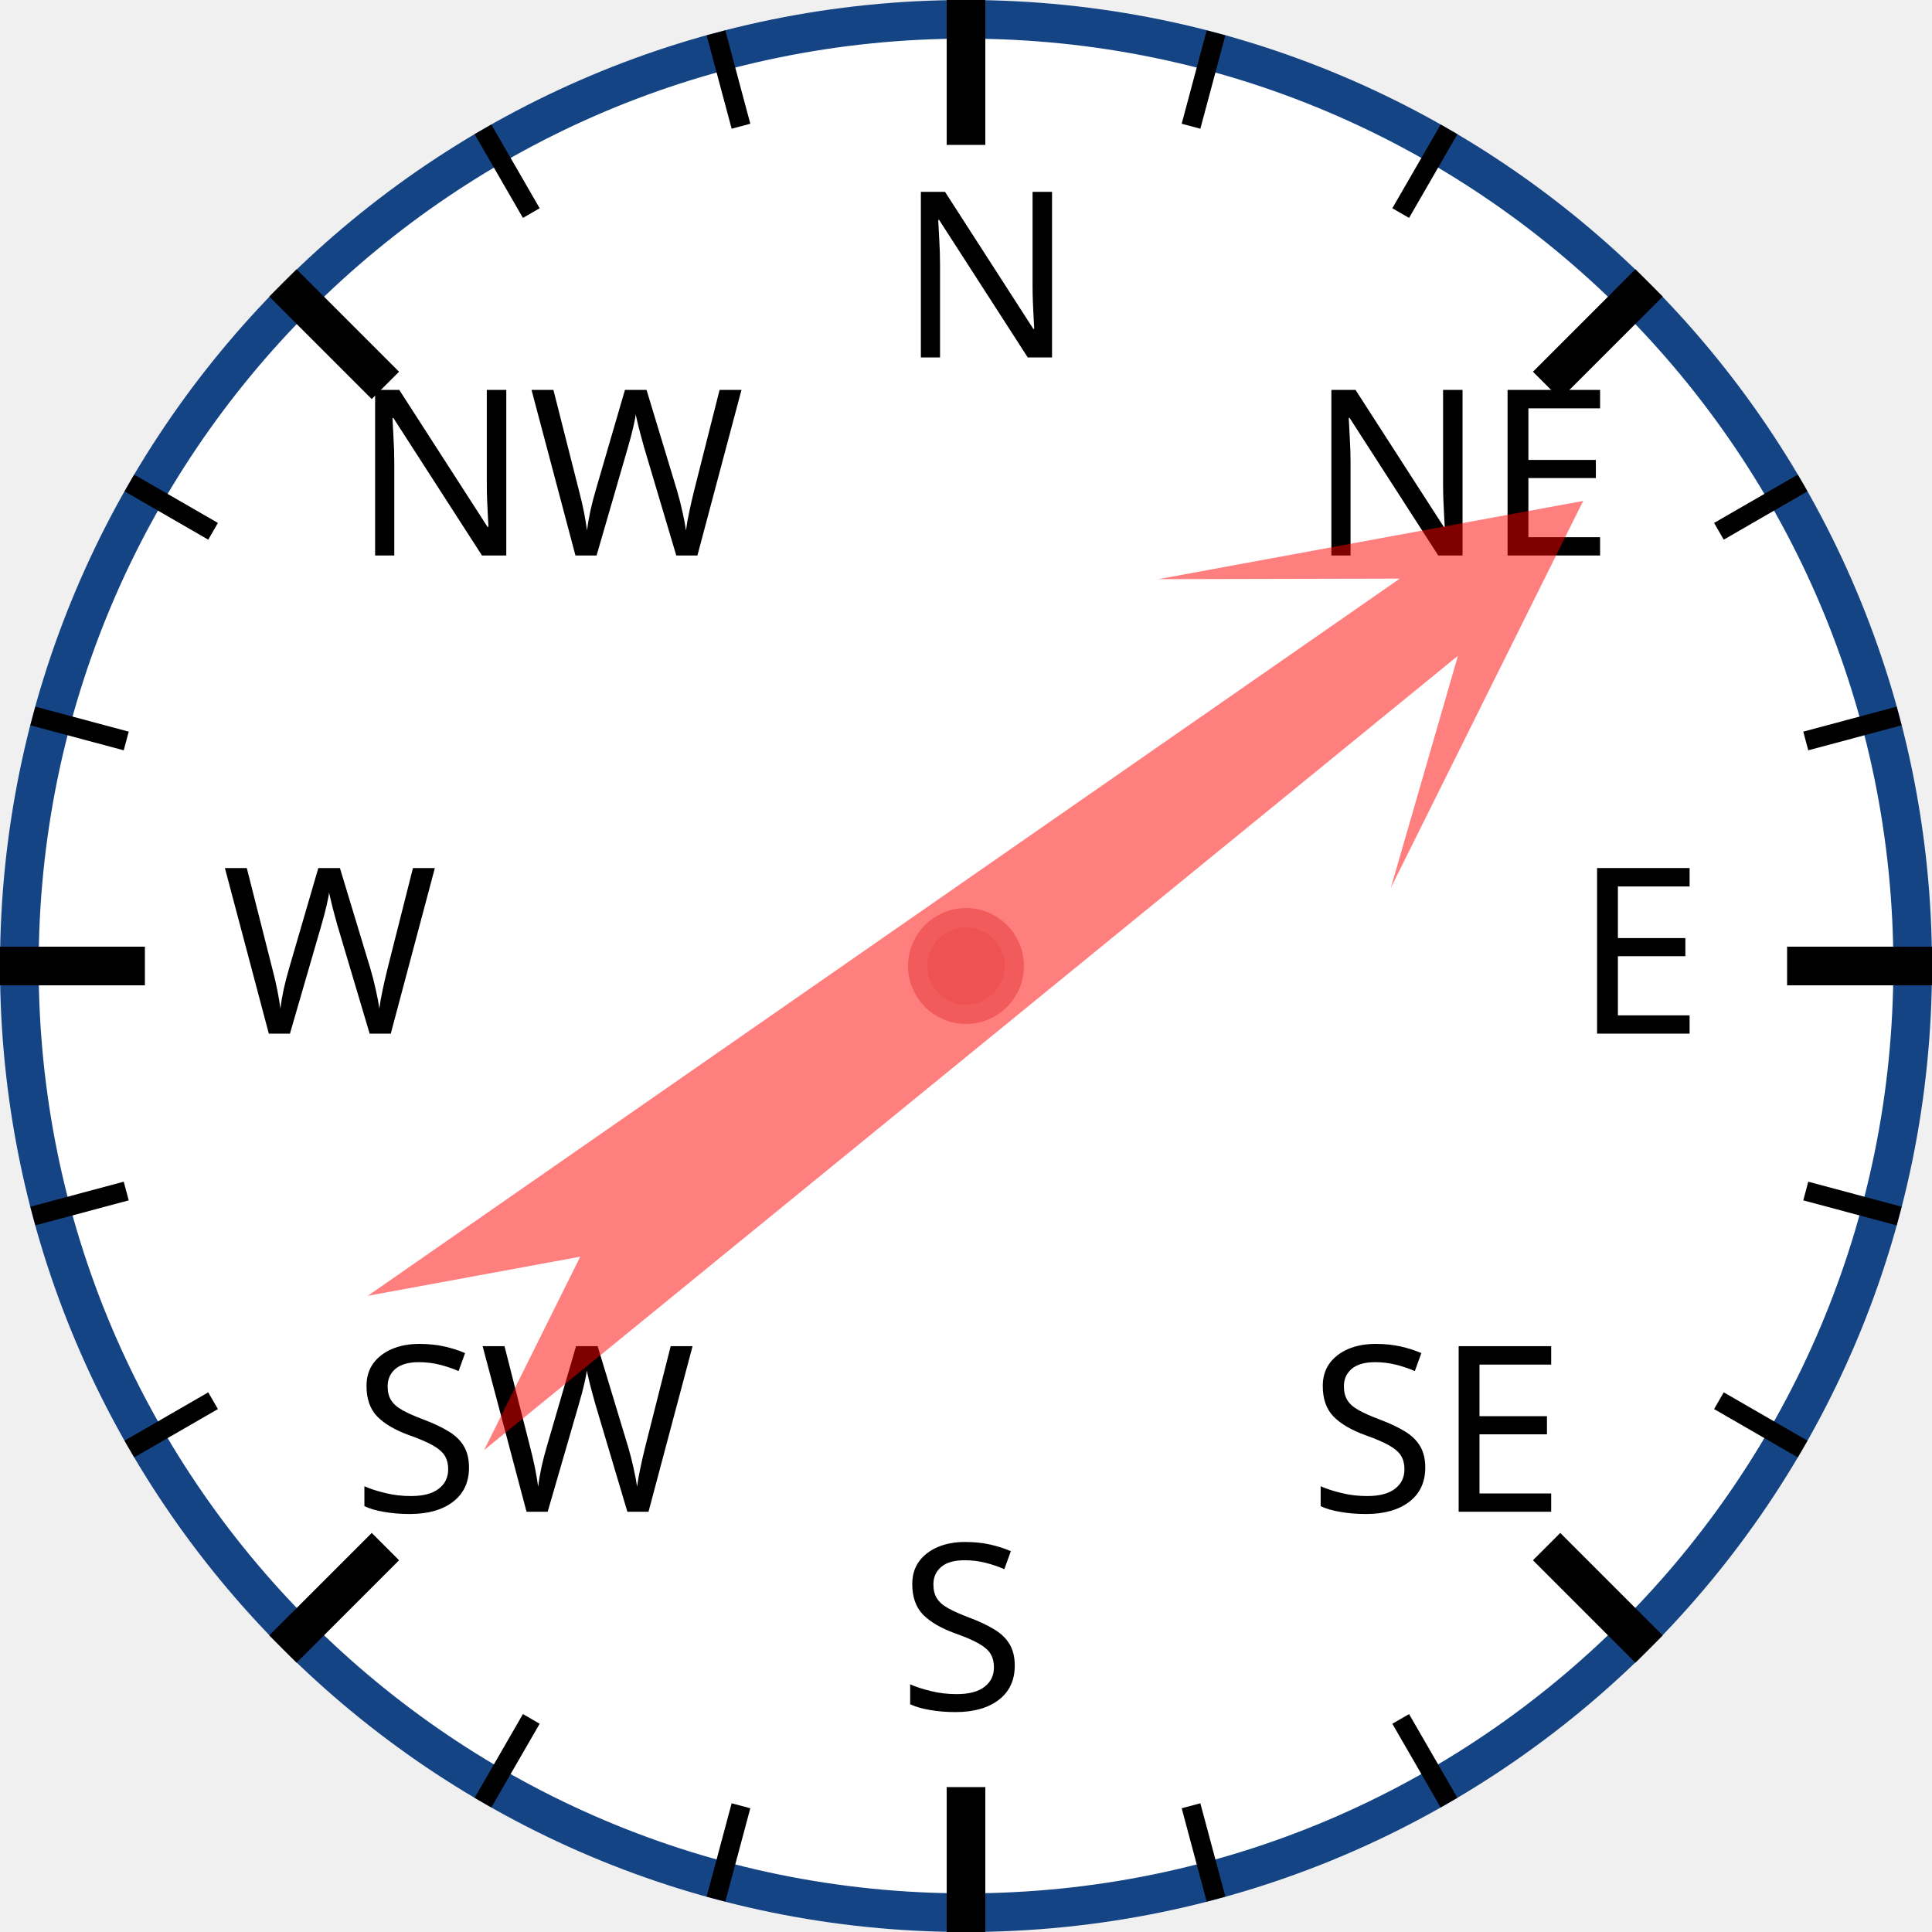
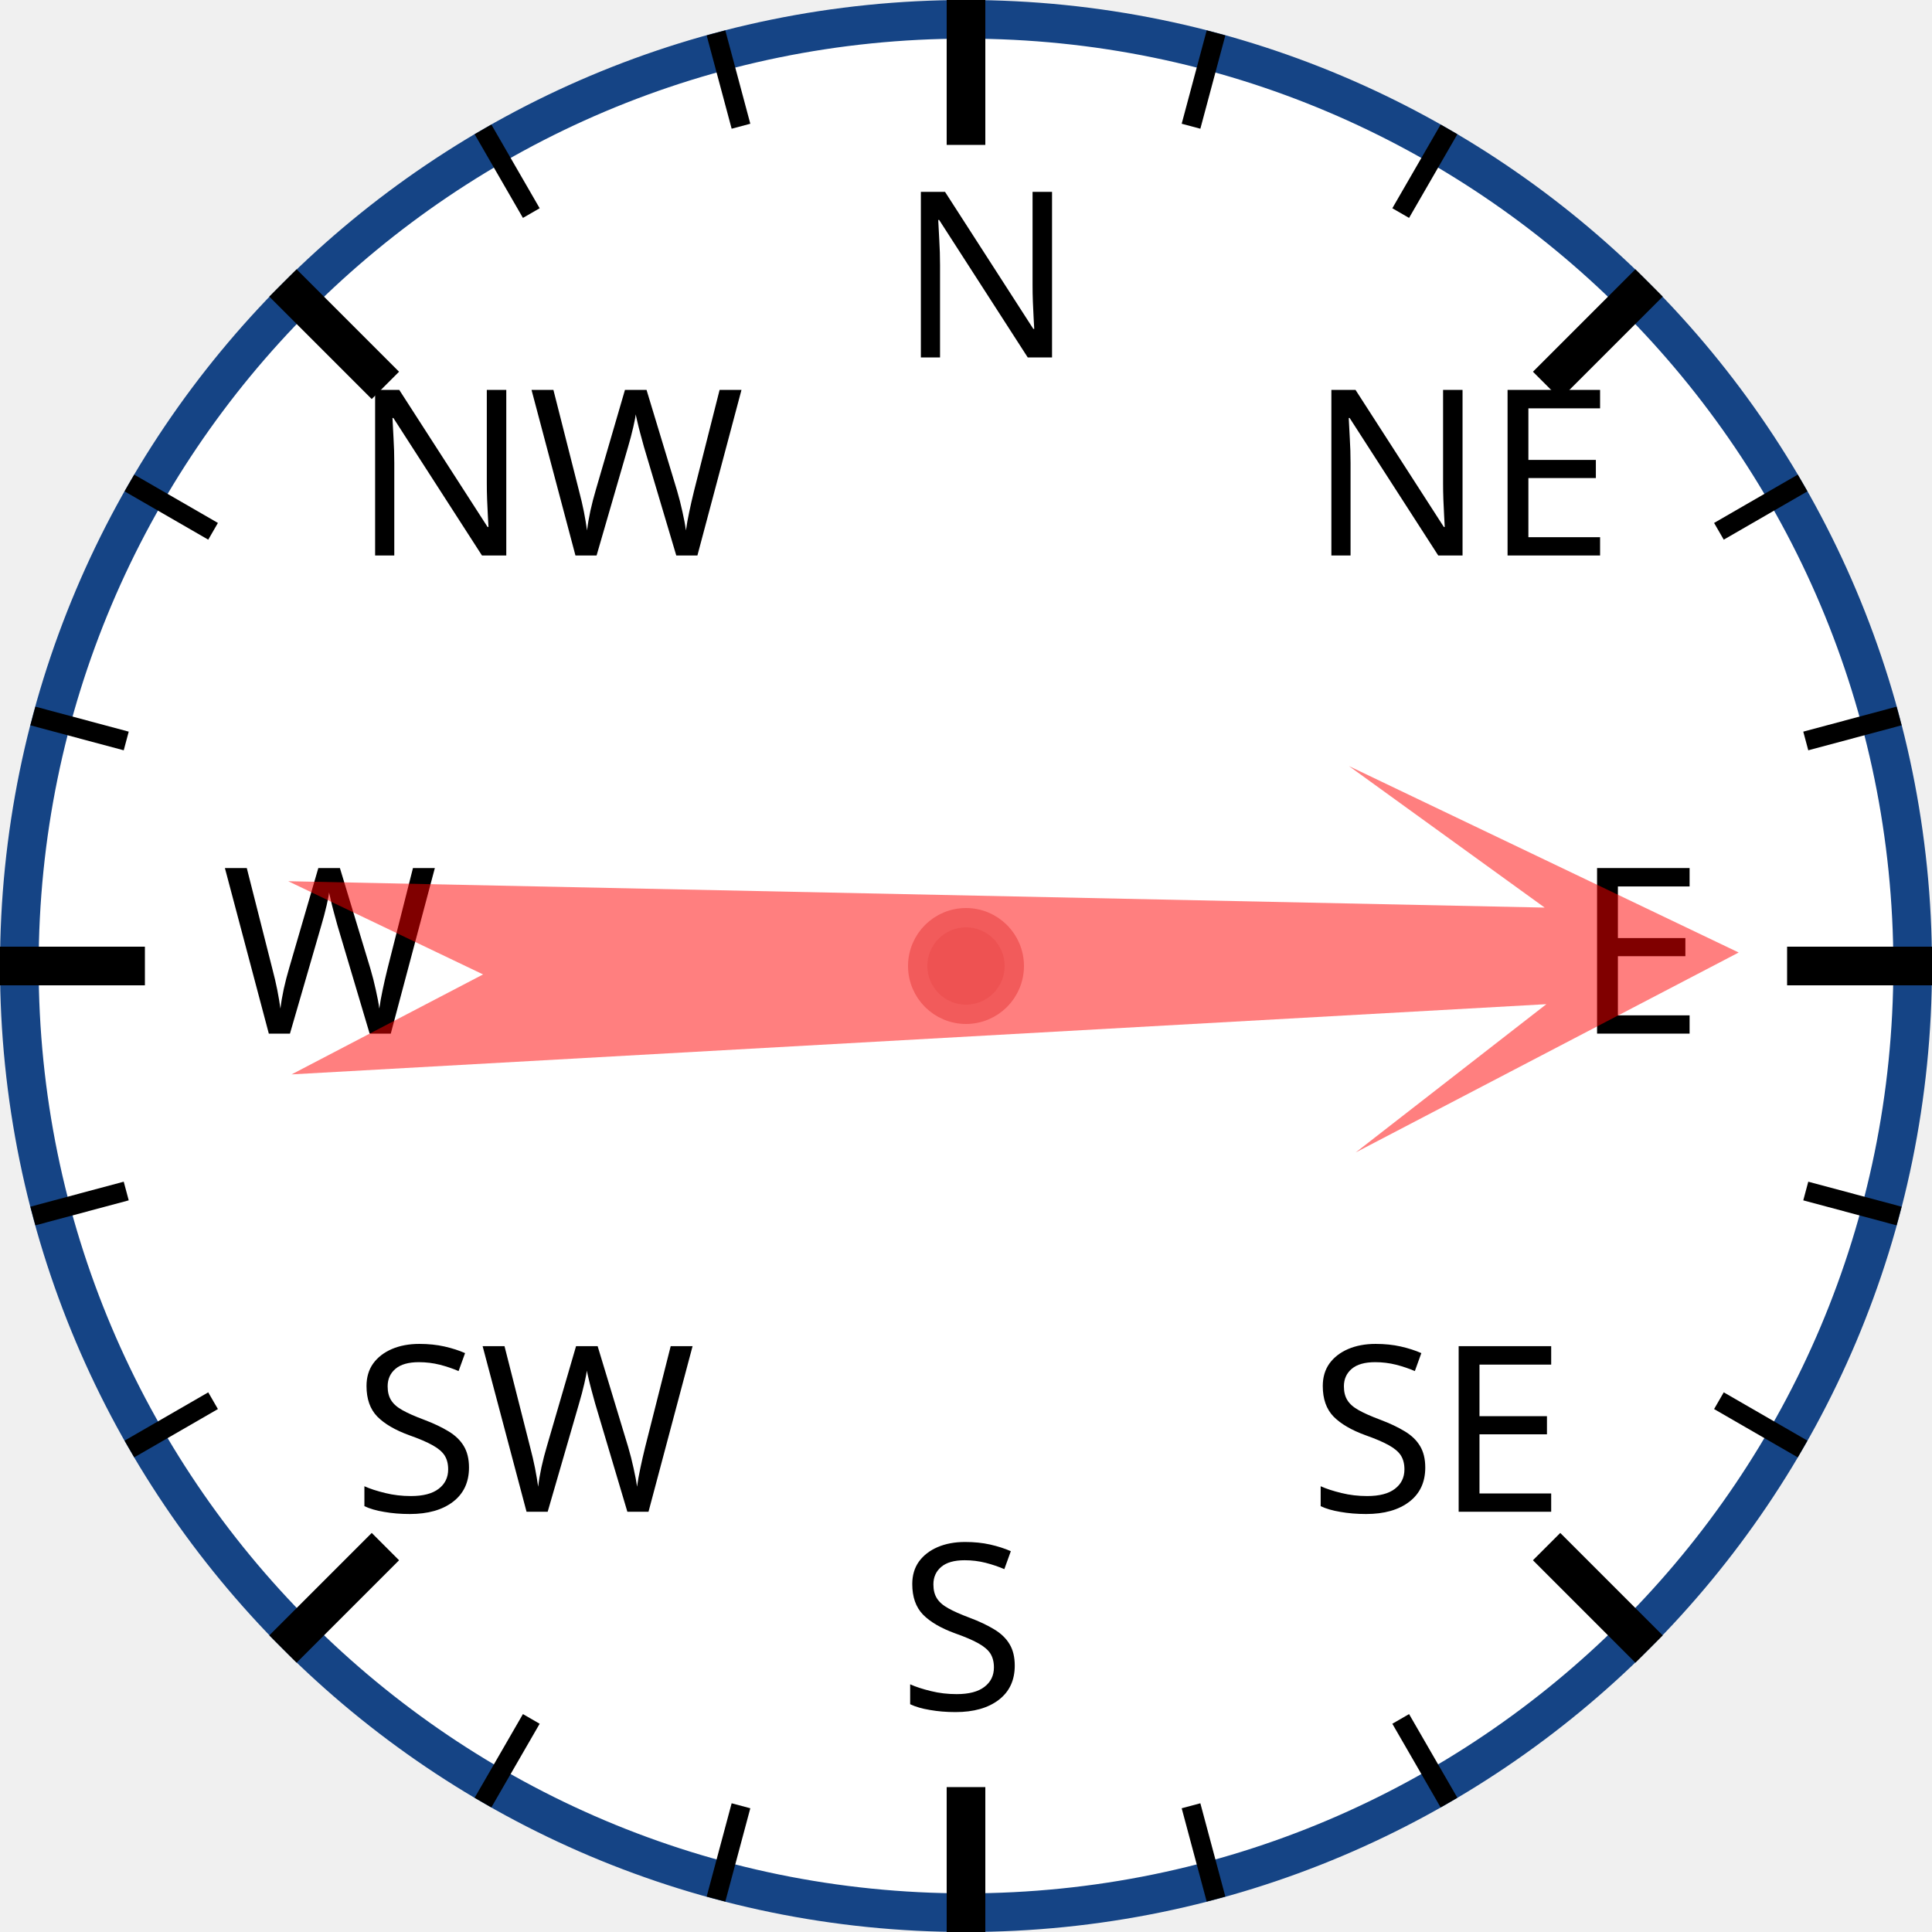
<svg xmlns="http://www.w3.org/2000/svg" width="120px" height="120px" viewBox="0 0 200 200">
  <circle cx="100" cy="100" r="98" style="fill: white; stroke: #154485; stroke-width: 4;" />
  <text x="93.0" y="37.0" style="font-family: sans-serif; font-size: 18pt;">N</text>
  <line x1="100.0" y1="0.0" x2="100.0" y2="15.0" style="stroke: black; stroke-width: 4;" />
  <line x1="74.118" y1="3.407" x2="76.706" y2="13.067" style="stroke: black; stroke-width: 2;" />
  <line x1="50" y1="13.397" x2="55" y2="22.058" style="stroke: black; stroke-width: 2;" />
  <text x="36.503" y="57.503" style="font-family: sans-serif; font-size: 18pt;">NW</text>
  <line x1="29.289" y1="29.289" x2="39.896" y2="39.896" style="stroke: black; stroke-width: 4;" />
  <line x1="13.397" y1="50" x2="22.058" y2="55" style="stroke: black; stroke-width: 2;" />
  <line x1="3.407" y1="74.118" x2="13.067" y2="76.706" style="stroke: black; stroke-width: 2;" />
  <text x="23.0" y="107.0" style="font-family: sans-serif; font-size: 18pt;">W</text>
  <line x1="0.0" y1="100.0" x2="15.0" y2="100.0" style="stroke: black; stroke-width: 4;" />
  <line x1="3.407" y1="125.882" x2="13.067" y2="123.294" style="stroke: black; stroke-width: 2;" />
  <line x1="13.397" y1="150" x2="22.058" y2="145" style="stroke: black; stroke-width: 2;" />
  <text x="36.503" y="156.497" style="font-family: sans-serif; font-size: 18pt;">SW</text>
  <line x1="29.289" y1="170.711" x2="39.896" y2="160.104" style="stroke: black; stroke-width: 4;" />
  <line x1="50" y1="186.603" x2="55" y2="177.942" style="stroke: black; stroke-width: 2;" />
  <line x1="74.118" y1="196.593" x2="76.706" y2="186.933" style="stroke: black; stroke-width: 2;" />
  <text x="93" y="177.0" style="font-family: sans-serif; font-size: 18pt;">S</text>
  <line x1="100" y1="200.0" x2="100" y2="185.0" style="stroke: black; stroke-width: 4;" />
  <line x1="125.882" y1="196.593" x2="123.294" y2="186.933" style="stroke: black; stroke-width: 2;" />
  <line x1="150.0" y1="186.603" x2="145.0" y2="177.942" style="stroke: black; stroke-width: 2;" />
  <text x="135.497" y="156.497" style="font-family: sans-serif; font-size: 18pt;">SE</text>
  <line x1="170.711" y1="170.711" x2="160.104" y2="160.104" style="stroke: black; stroke-width: 4;" />
  <line x1="186.603" y1="150" x2="177.942" y2="145" style="stroke: black; stroke-width: 2;" />
  <line x1="196.593" y1="125.882" x2="186.933" y2="123.294" style="stroke: black; stroke-width: 2;" />
  <text x="163.0" y="107" style="font-family: sans-serif; font-size: 18pt;">E</text>
  <line x1="200.0" y1="100" x2="185.0" y2="100" style="stroke: black; stroke-width: 4;" />
  <line x1="196.593" y1="74.118" x2="186.933" y2="76.706" style="stroke: black; stroke-width: 2;" />
  <line x1="186.603" y1="50" x2="177.942" y2="55" style="stroke: black; stroke-width: 2;" />
  <text x="135.497" y="57.503" style="font-family: sans-serif; font-size: 18pt;">NE</text>
  <line x1="170.711" y1="29.289" x2="160.104" y2="39.896" style="stroke: black; stroke-width: 4;" />
  <line x1="150" y1="13.397" x2="145" y2="22.058" style="stroke: black; stroke-width: 2;" />
  <line x1="125.882" y1="3.407" x2="123.294" y2="13.067" style="stroke: black; stroke-width: 2;" />
-   <polygon points="100 20 120 60 105 40 110 170 100 150 90 170 95 40 80 60" style="fill: red; fill-opacity: 0.5;" transform="rotate(53,100,100)" />
+   <polygon points="100 20 120 60 105 40 110 170 100 150 90 170 95 40 80 60" style="fill: red; fill-opacity: 0.5;" transform="rotate(89,100,100)" />
  <circle cx="100" cy="100" r="5" style="fill: #EE5252; stroke: #F25B5B; stroke-width: 2;" />
</svg>
